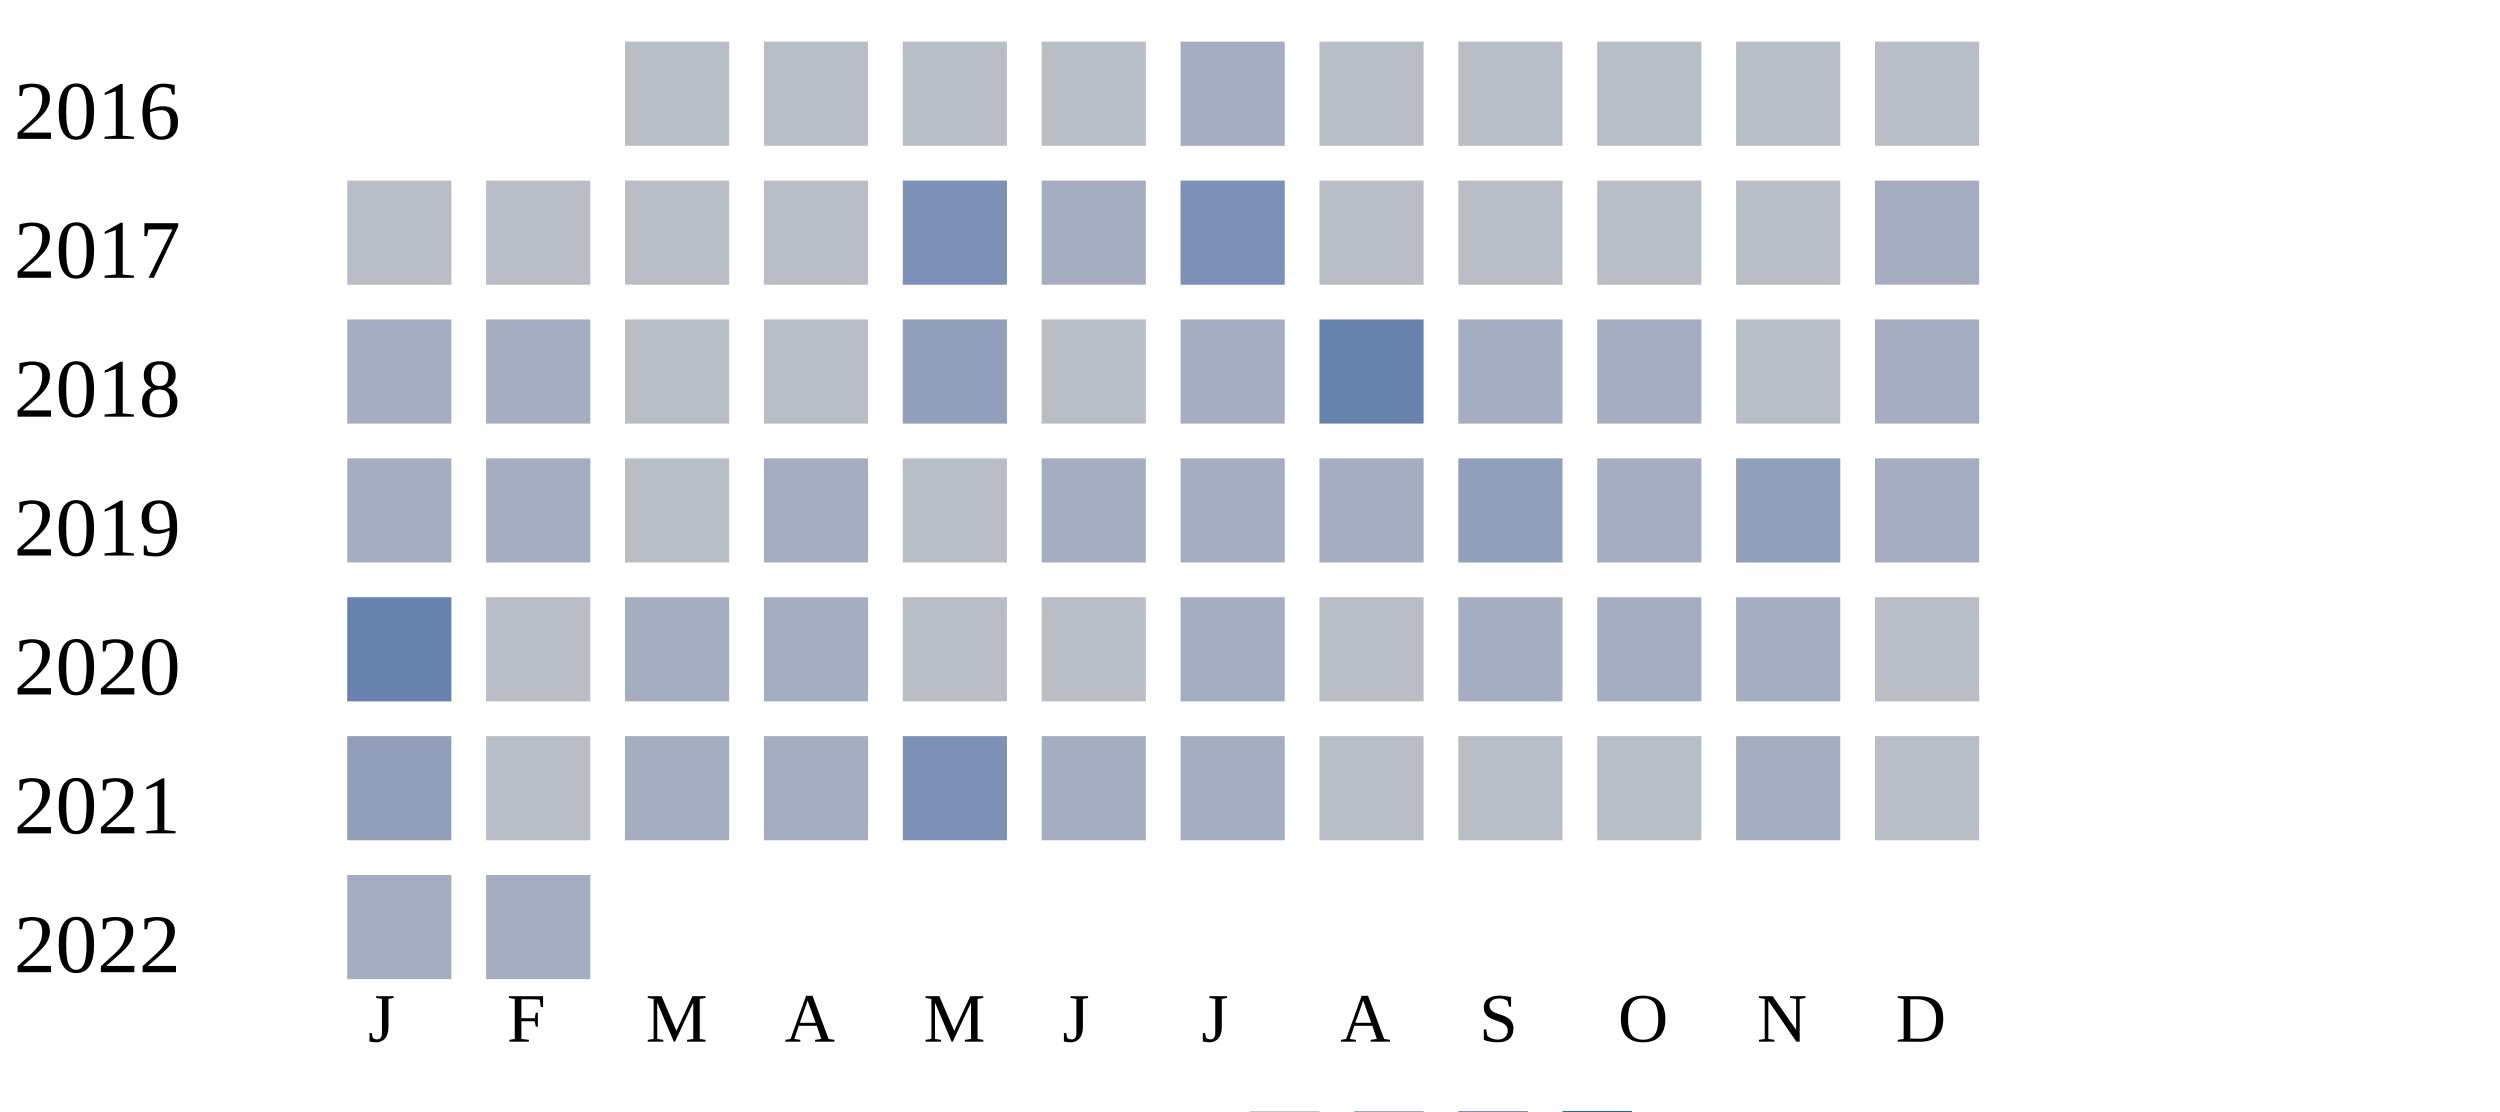
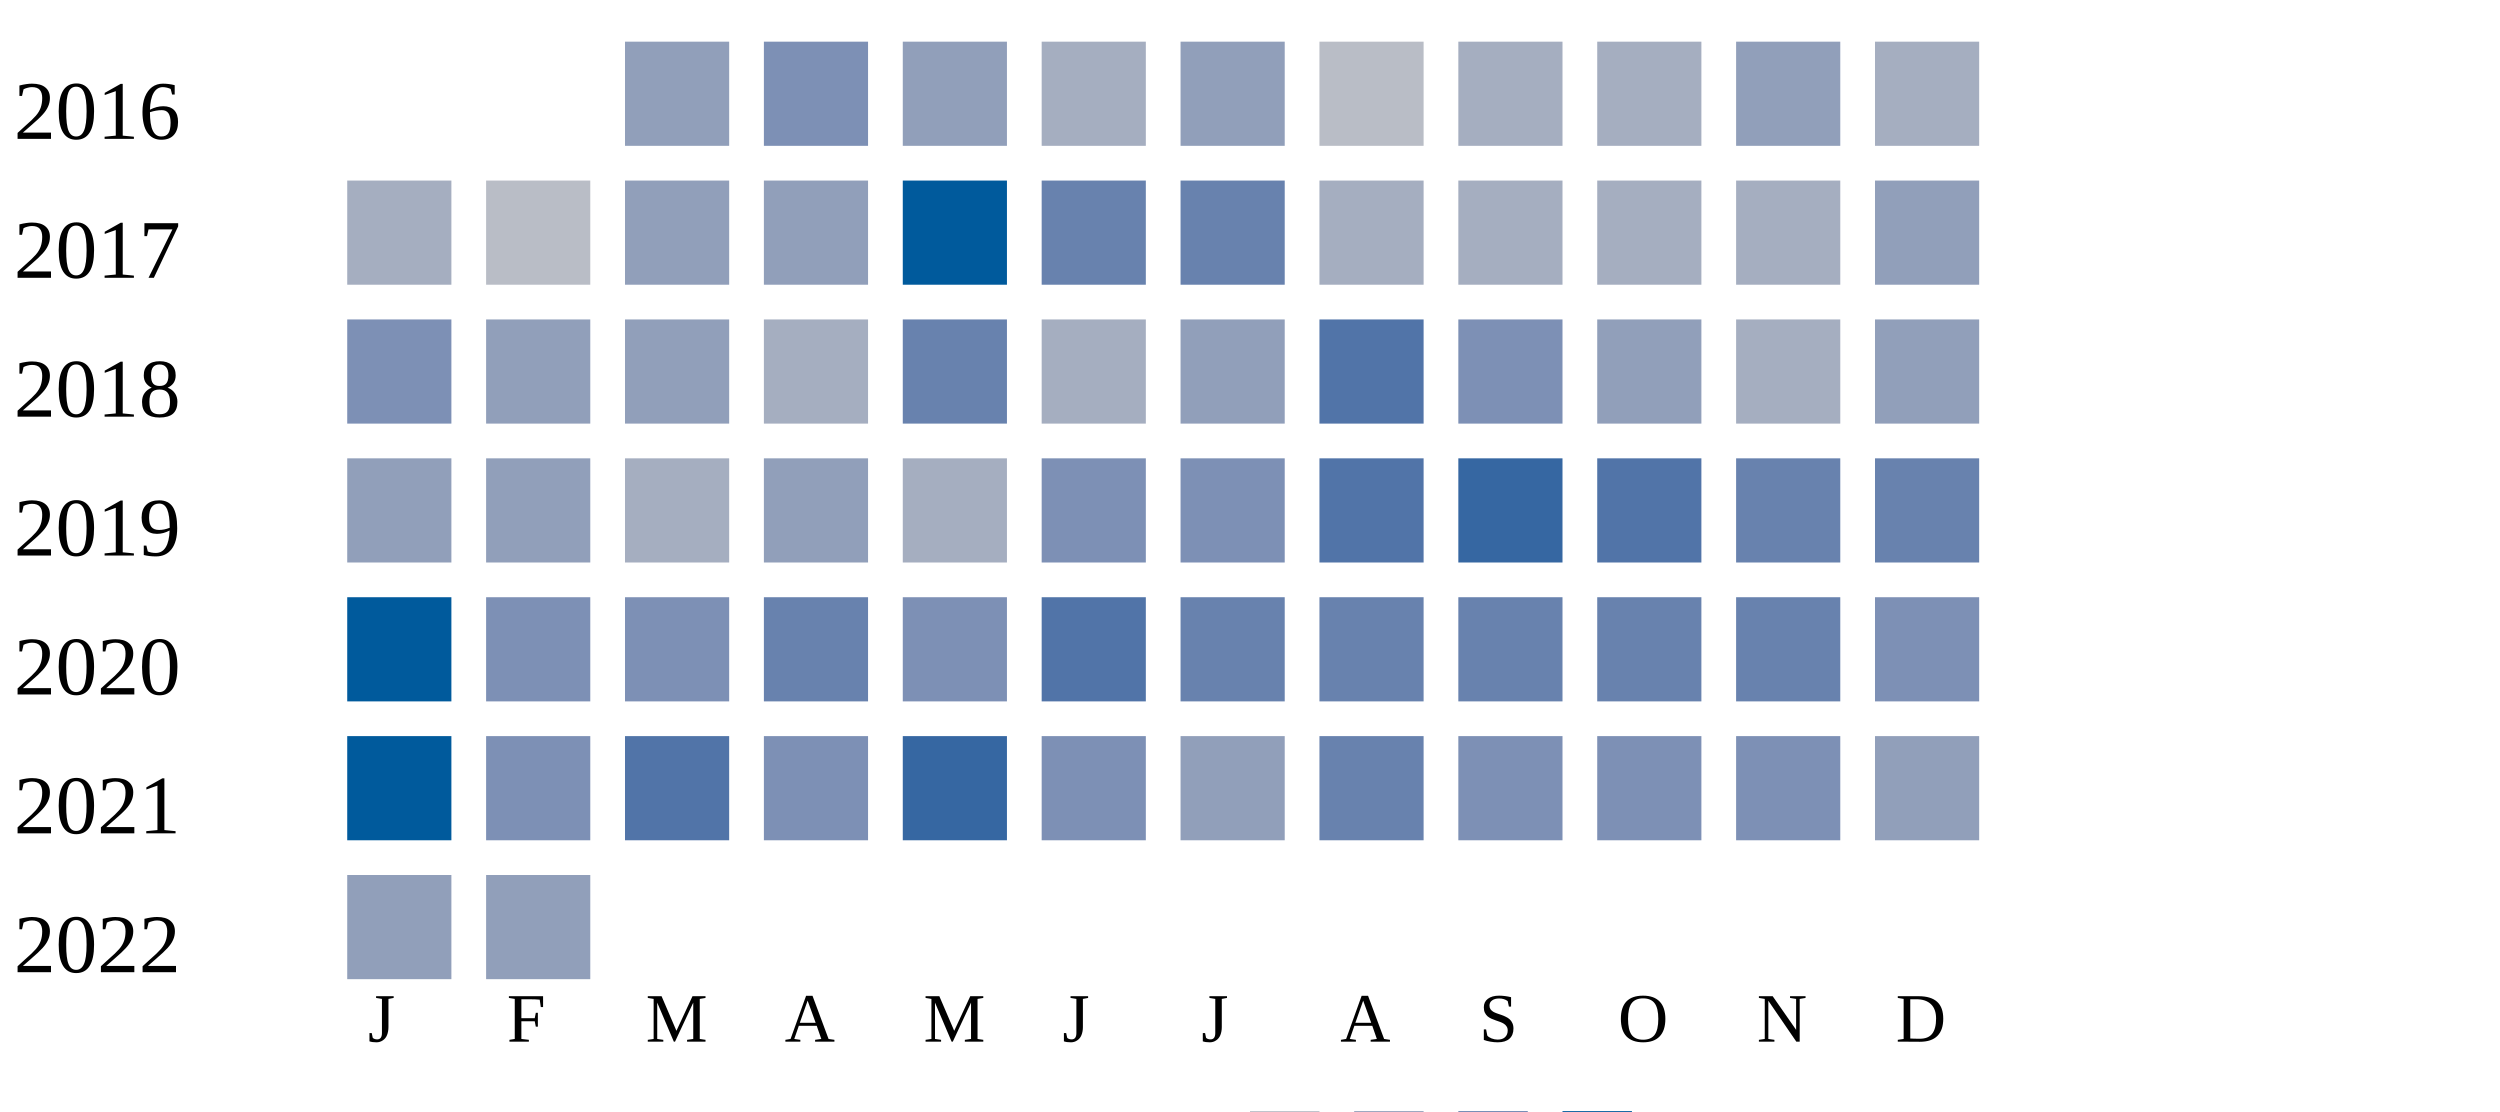
<svg xmlns="http://www.w3.org/2000/svg" width="360" height="160">
  <g transform="translate(0 0)">
    <text x="2" y="20">2016</text>
-     <rect x="90" y="6" width="15" height="15" fill="#b9bdc6" />
-     <rect x="110" y="6" width="15" height="15" fill="#b9bdc6" />
-     <rect x="130" y="6" width="15" height="15" fill="#b9bdc6" />
-     <rect x="150" y="6" width="15" height="15" fill="#b9bdc6" />
-     <rect x="170" y="6" width="15" height="15" fill="#a5aec0" />
+     <rect x="90" y="6" width="15" height="15" fill="#919fba" />
+     <rect x="110" y="6" width="15" height="15" fill="#7d90b5" />
+     <rect x="130" y="6" width="15" height="15" fill="#919fba" />
+     <rect x="150" y="6" width="15" height="15" fill="#a5aec0" />
+     <rect x="170" y="6" width="15" height="15" fill="#919fba" />
    <rect x="190" y="6" width="15" height="15" fill="#b9bdc6" />
-     <rect x="210" y="6" width="15" height="15" fill="#b9bdc6" />
-     <rect x="230" y="6" width="15" height="15" fill="#b9bdc6" />
-     <rect x="250" y="6" width="15" height="15" fill="#b9bdc6" />
-     <rect x="270" y="6" width="15" height="15" fill="#b9bdc6" />
-   </g>
-   <g transform="translate(0 20)">
-     <text x="2" y="20">2017</text>
-     <rect x="50" y="6" width="15" height="15" fill="#b9bdc6" />
-     <rect x="70" y="6" width="15" height="15" fill="#b9bdc6" />
-     <rect x="90" y="6" width="15" height="15" fill="#b9bdc6" />
-     <rect x="110" y="6" width="15" height="15" fill="#b9bdc6" />
-     <rect x="130" y="6" width="15" height="15" fill="#7d90b5" />
-     <rect x="150" y="6" width="15" height="15" fill="#a5aec0" />
-     <rect x="170" y="6" width="15" height="15" fill="#7d90b5" />
-     <rect x="190" y="6" width="15" height="15" fill="#b9bdc6" />
-     <rect x="210" y="6" width="15" height="15" fill="#b9bdc6" />
-     <rect x="230" y="6" width="15" height="15" fill="#b9bdc6" />
-     <rect x="250" y="6" width="15" height="15" fill="#b9bdc6" />
-     <rect x="270" y="6" width="15" height="15" fill="#a5aec0" />
-   </g>
-   <g transform="translate(0 40)">
-     <text x="2" y="20">2018</text>
-     <rect x="50" y="6" width="15" height="15" fill="#a5aec0" />
-     <rect x="70" y="6" width="15" height="15" fill="#a5aec0" />
-     <rect x="90" y="6" width="15" height="15" fill="#b9bdc6" />
-     <rect x="110" y="6" width="15" height="15" fill="#b9bdc6" />
-     <rect x="130" y="6" width="15" height="15" fill="#919fba" />
-     <rect x="150" y="6" width="15" height="15" fill="#b9bdc6" />
-     <rect x="170" y="6" width="15" height="15" fill="#a5aec0" />
-     <rect x="190" y="6" width="15" height="15" fill="#6882ae" />
    <rect x="210" y="6" width="15" height="15" fill="#a5aec0" />
-     <rect x="230" y="6" width="15" height="15" fill="#a5aec0" />
-     <rect x="250" y="6" width="15" height="15" fill="#b9bdc6" />
-     <rect x="270" y="6" width="15" height="15" fill="#a5aec0" />
-   </g>
-   <g transform="translate(0 60)">
-     <text x="2" y="20">2019</text>
-     <rect x="50" y="6" width="15" height="15" fill="#a5aec0" />
-     <rect x="70" y="6" width="15" height="15" fill="#a5aec0" />
-     <rect x="90" y="6" width="15" height="15" fill="#b9bdc6" />
-     <rect x="110" y="6" width="15" height="15" fill="#a5aec0" />
-     <rect x="130" y="6" width="15" height="15" fill="#b9bdc6" />
-     <rect x="150" y="6" width="15" height="15" fill="#a5aec0" />
-     <rect x="170" y="6" width="15" height="15" fill="#a5aec0" />
-     <rect x="190" y="6" width="15" height="15" fill="#a5aec0" />
-     <rect x="210" y="6" width="15" height="15" fill="#919fba" />
    <rect x="230" y="6" width="15" height="15" fill="#a5aec0" />
    <rect x="250" y="6" width="15" height="15" fill="#919fba" />
    <rect x="270" y="6" width="15" height="15" fill="#a5aec0" />
  </g>
-   <g transform="translate(0 80)">
-     <text x="2" y="20">2020</text>
-     <rect x="50" y="6" width="15" height="15" fill="#6882ae" />
+   <g transform="translate(0 20)">
+     <text x="2" y="20">2017</text>
+     <rect x="50" y="6" width="15" height="15" fill="#a5aec0" />
    <rect x="70" y="6" width="15" height="15" fill="#b9bdc6" />
-     <rect x="90" y="6" width="15" height="15" fill="#a5aec0" />
-     <rect x="110" y="6" width="15" height="15" fill="#a5aec0" />
-     <rect x="130" y="6" width="15" height="15" fill="#b9bdc6" />
-     <rect x="150" y="6" width="15" height="15" fill="#b9bdc6" />
-     <rect x="170" y="6" width="15" height="15" fill="#a5aec0" />
-     <rect x="190" y="6" width="15" height="15" fill="#b9bdc6" />
+     <rect x="90" y="6" width="15" height="15" fill="#919fba" />
+     <rect x="110" y="6" width="15" height="15" fill="#919fba" />
+     <rect x="130" y="6" width="15" height="15" fill="#005a9c" />
+     <rect x="150" y="6" width="15" height="15" fill="#6882ae" />
+     <rect x="170" y="6" width="15" height="15" fill="#6882ae" />
+     <rect x="190" y="6" width="15" height="15" fill="#a5aec0" />
    <rect x="210" y="6" width="15" height="15" fill="#a5aec0" />
    <rect x="230" y="6" width="15" height="15" fill="#a5aec0" />
    <rect x="250" y="6" width="15" height="15" fill="#a5aec0" />
-     <rect x="270" y="6" width="15" height="15" fill="#b9bdc6" />
+     <rect x="270" y="6" width="15" height="15" fill="#919fba" />
+   </g>
+   <g transform="translate(0 40)">
+     <text x="2" y="20">2018</text>
+     <rect x="50" y="6" width="15" height="15" fill="#7d90b5" />
+     <rect x="70" y="6" width="15" height="15" fill="#919fba" />
+     <rect x="90" y="6" width="15" height="15" fill="#919fba" />
+     <rect x="110" y="6" width="15" height="15" fill="#a5aec0" />
+     <rect x="130" y="6" width="15" height="15" fill="#6882ae" />
+     <rect x="150" y="6" width="15" height="15" fill="#a5aec0" />
+     <rect x="170" y="6" width="15" height="15" fill="#919fba" />
+     <rect x="190" y="6" width="15" height="15" fill="#5174a8" />
+     <rect x="210" y="6" width="15" height="15" fill="#7d90b5" />
+     <rect x="230" y="6" width="15" height="15" fill="#919fba" />
+     <rect x="250" y="6" width="15" height="15" fill="#a5aec0" />
+     <rect x="270" y="6" width="15" height="15" fill="#919fba" />
+   </g>
+   <g transform="translate(0 60)">
+     <text x="2" y="20">2019</text>
+     <rect x="50" y="6" width="15" height="15" fill="#919fba" />
+     <rect x="70" y="6" width="15" height="15" fill="#919fba" />
+     <rect x="90" y="6" width="15" height="15" fill="#a5aec0" />
+     <rect x="110" y="6" width="15" height="15" fill="#919fba" />
+     <rect x="130" y="6" width="15" height="15" fill="#a5aec0" />
+     <rect x="150" y="6" width="15" height="15" fill="#7d90b5" />
+     <rect x="170" y="6" width="15" height="15" fill="#7d90b5" />
+     <rect x="190" y="6" width="15" height="15" fill="#5174a8" />
+     <rect x="210" y="6" width="15" height="15" fill="#3667a2" />
+     <rect x="230" y="6" width="15" height="15" fill="#5174a8" />
+     <rect x="250" y="6" width="15" height="15" fill="#6882ae" />
+     <rect x="270" y="6" width="15" height="15" fill="#6882ae" />
+   </g>
+   <g transform="translate(0 80)">
+     <text x="2" y="20">2020</text>
+     <rect x="50" y="6" width="15" height="15" fill="#005a9c" />
+     <rect x="70" y="6" width="15" height="15" fill="#7d90b5" />
+     <rect x="90" y="6" width="15" height="15" fill="#7d90b5" />
+     <rect x="110" y="6" width="15" height="15" fill="#6882ae" />
+     <rect x="130" y="6" width="15" height="15" fill="#7d90b5" />
+     <rect x="150" y="6" width="15" height="15" fill="#5174a8" />
+     <rect x="170" y="6" width="15" height="15" fill="#6882ae" />
+     <rect x="190" y="6" width="15" height="15" fill="#6882ae" />
+     <rect x="210" y="6" width="15" height="15" fill="#6882ae" />
+     <rect x="230" y="6" width="15" height="15" fill="#6882ae" />
+     <rect x="250" y="6" width="15" height="15" fill="#6882ae" />
+     <rect x="270" y="6" width="15" height="15" fill="#7d90b5" />
  </g>
  <g transform="translate(0 100)">
    <text x="2" y="20">2021</text>
-     <rect x="50" y="6" width="15" height="15" fill="#919fba" />
-     <rect x="70" y="6" width="15" height="15" fill="#b9bdc6" />
-     <rect x="90" y="6" width="15" height="15" fill="#a5aec0" />
-     <rect x="110" y="6" width="15" height="15" fill="#a5aec0" />
-     <rect x="130" y="6" width="15" height="15" fill="#7d90b5" />
-     <rect x="150" y="6" width="15" height="15" fill="#a5aec0" />
-     <rect x="170" y="6" width="15" height="15" fill="#a5aec0" />
-     <rect x="190" y="6" width="15" height="15" fill="#b9bdc6" />
-     <rect x="210" y="6" width="15" height="15" fill="#b9bdc6" />
-     <rect x="230" y="6" width="15" height="15" fill="#b9bdc6" />
-     <rect x="250" y="6" width="15" height="15" fill="#a5aec0" />
-     <rect x="270" y="6" width="15" height="15" fill="#b9bdc6" />
+     <rect x="50" y="6" width="15" height="15" fill="#005a9c" />
+     <rect x="70" y="6" width="15" height="15" fill="#7d90b5" />
+     <rect x="90" y="6" width="15" height="15" fill="#5174a8" />
+     <rect x="110" y="6" width="15" height="15" fill="#7d90b5" />
+     <rect x="130" y="6" width="15" height="15" fill="#3667a2" />
+     <rect x="150" y="6" width="15" height="15" fill="#7d90b5" />
+     <rect x="170" y="6" width="15" height="15" fill="#919fba" />
+     <rect x="190" y="6" width="15" height="15" fill="#6882ae" />
+     <rect x="210" y="6" width="15" height="15" fill="#7d90b5" />
+     <rect x="230" y="6" width="15" height="15" fill="#7d90b5" />
+     <rect x="250" y="6" width="15" height="15" fill="#7d90b5" />
+     <rect x="270" y="6" width="15" height="15" fill="#919fba" />
  </g>
  <g transform="translate(0 120)">
    <text x="2" y="20">2022</text>
-     <rect x="50" y="6" width="15" height="15" fill="#a5aec0" />
-     <rect x="70" y="6" width="15" height="15" fill="#a5aec0" />
+     <rect x="50" y="6" width="15" height="15" fill="#919fba" />
+     <rect x="70" y="6" width="15" height="15" fill="#919fba" />
  </g>
  <text style="font-size: 10px; text-align: center" x="53" y="150">J</text>
  <text style="font-size: 10px; text-align: center" x="73" y="150">F</text>
  <text style="font-size: 10px; text-align: center" x="93" y="150">M</text>
  <text style="font-size: 10px; text-align: center" x="113" y="150">A</text>
  <text style="font-size: 10px; text-align: center" x="133" y="150">M</text>
  <text style="font-size: 10px; text-align: center" x="153" y="150">J</text>
  <text style="font-size: 10px; text-align: center" x="173" y="150">J</text>
  <text style="font-size: 10px; text-align: center" x="193" y="150">A</text>
  <text style="font-size: 10px; text-align: center" x="213" y="150">S</text>
  <text style="font-size: 10px; text-align: center" x="233" y="150">O</text>
  <text style="font-size: 10px; text-align: center" x="253" y="150">N</text>
  <text style="font-size: 10px; text-align: center" x="273" y="150">D</text>
  <text style="font-size: 10px;" x="155" y="169">Less</text>
  <rect fill="#b9bdc6" width="10" height="10" x="180" y="160" />
  <rect fill="#919fba" width="10" height="10" x="195" y="160" />
  <rect fill="#6882ae" width="10" height="10" x="210" y="160" />
  <rect fill="#005a9c" width="10" height="10" x="225" y="160" />
  <text x="240" y="169" style="font-size: 10px;">More</text>
</svg>
